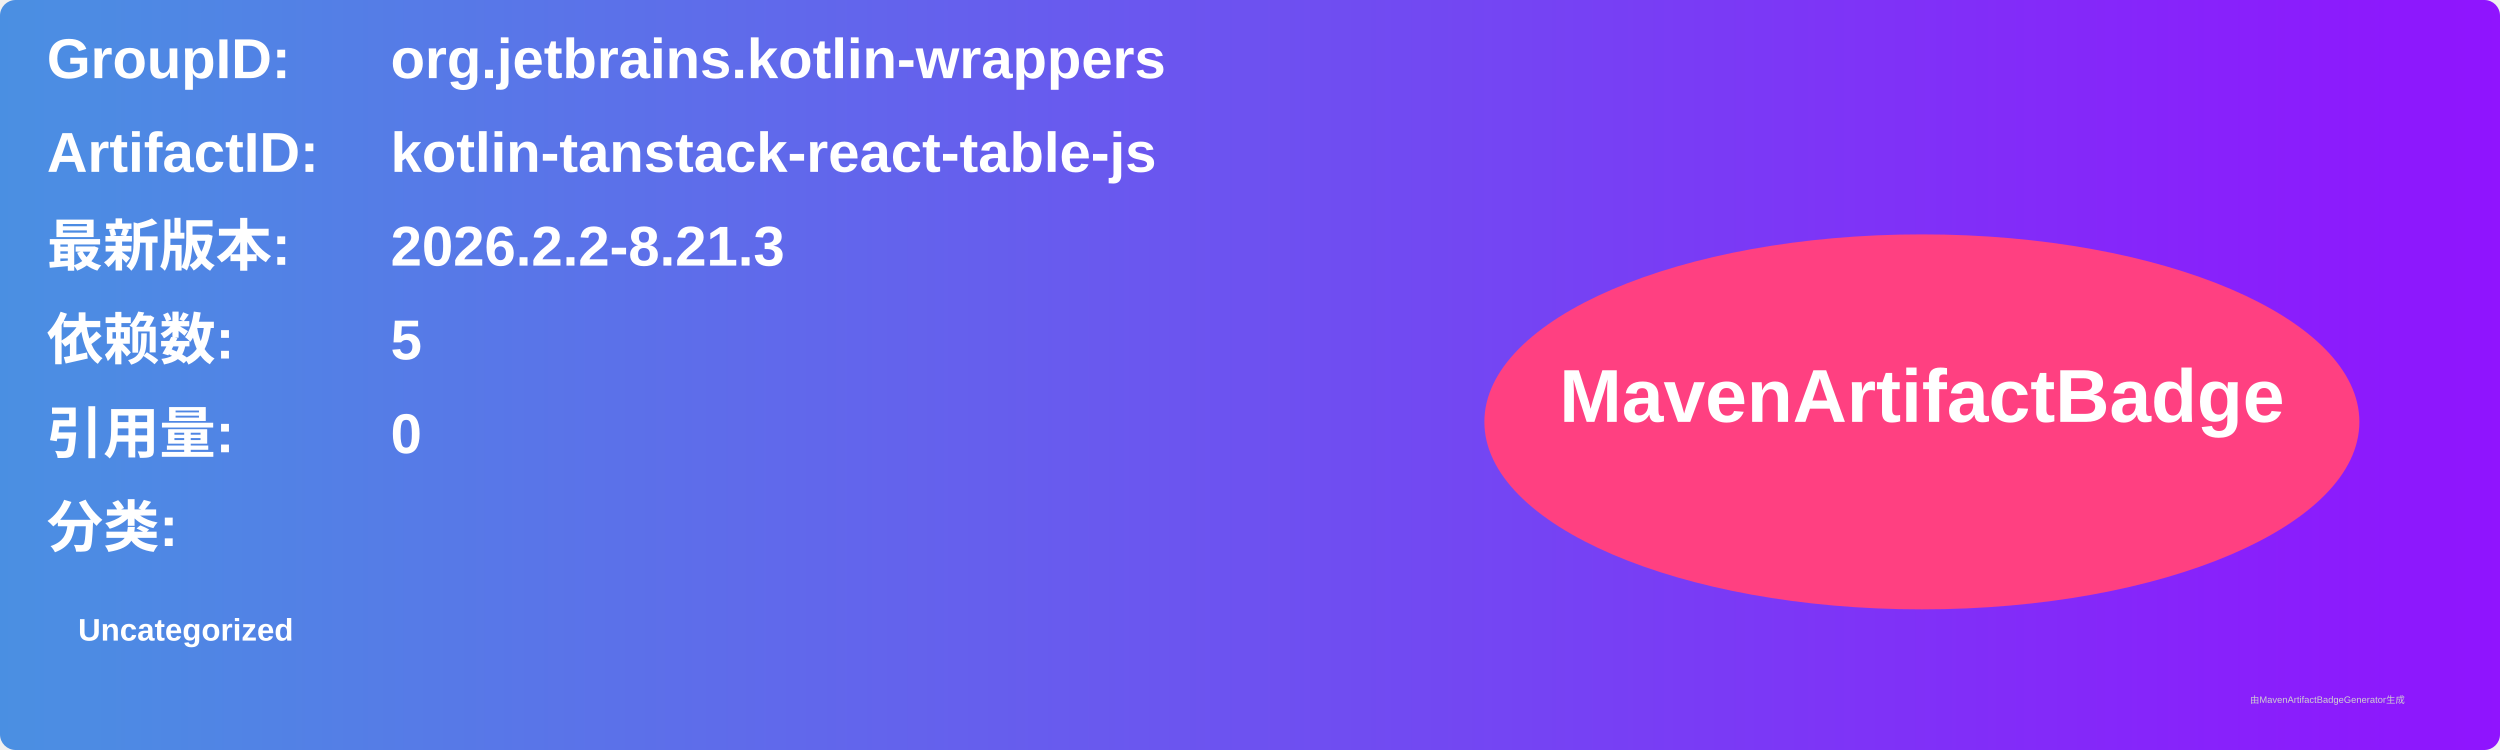
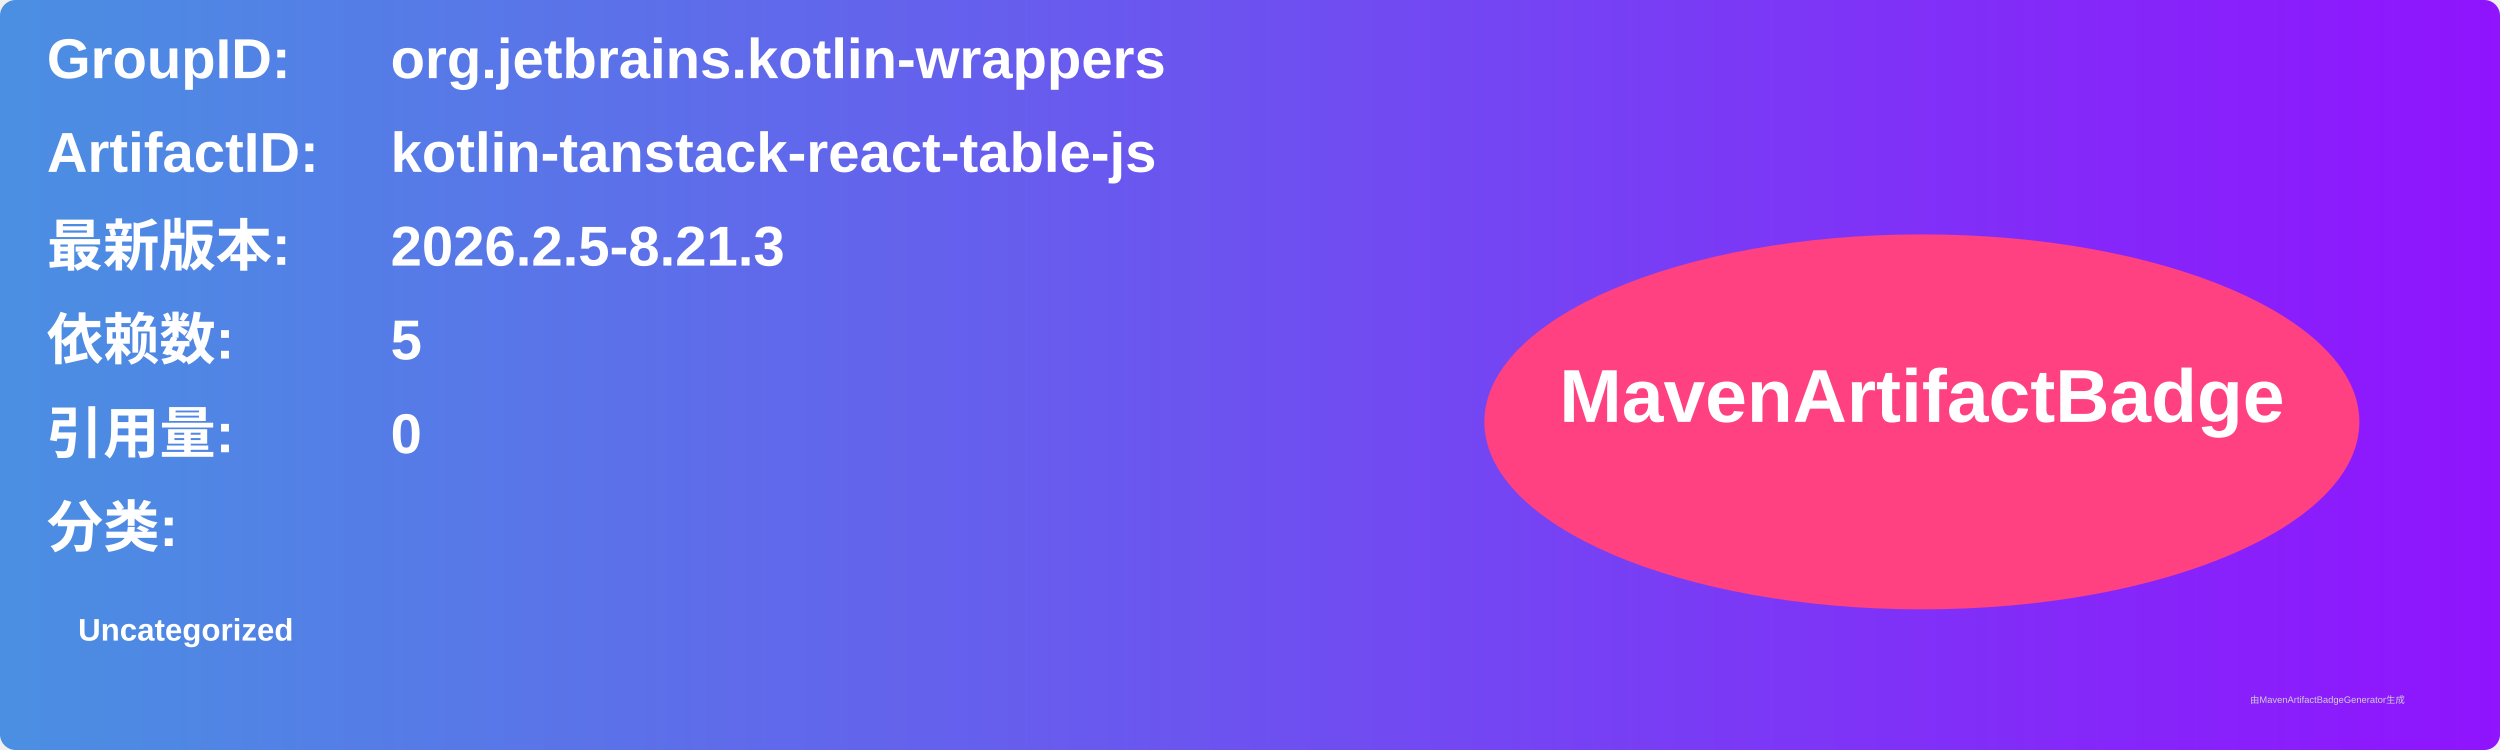
<svg xmlns="http://www.w3.org/2000/svg" width="800" height="240" viewBox="0 0 800 240">
  <linearGradient id="grad" x1="0%" y1="0%" x2="100%" y2="0%">
    <stop offset="0%" stop-color="#4a90e2" />
    <stop offset="100%" stop-color="#9013fe" />
  </linearGradient>
  <rect width="100%" height="100%" rx="5" ry="5" fill="url(#grad)" />
  <g transform="translate(15, 15)">
    <text x="0" y="10" font-family="Arial" font-size="18" fill="white" font-weight="bold" width="260">GroupID:</text>
    <text x="110" y="10" font-family="Arial" font-size="18" fill="white" font-weight="bold" width="460">org.jetbrains.kotlin-wrappers</text>
    <text x="0" y="40" font-family="Arial" font-size="18" fill="white" font-weight="bold" width="260">ArtifactID:</text>
    <text x="110" y="40" font-family="Arial" font-size="18" fill="white" font-weight="bold" width="460">kotlin-tanstack-react-table-js</text>
    <text x="0" y="70" font-family="Arial" font-size="18" fill="white" font-weight="bold">最新版本:</text>
    <text x="110" y="70" font-family="Arial" font-size="18" fill="white" font-weight="bold">
-       <tspan font-weight="bold">2026.2.2-8.21.3</tspan>
+       <tspan font-weight="bold">2026.2.5-8.21.3</tspan>
    </text>
    <text x="0" y="100" font-family="Arial" font-size="18" fill="white" font-weight="bold">依赖数: </text>
    <text x="110" y="100" font-family="Arial" font-size="18" fill="white">
      <tspan font-weight="bold">5</tspan>
    </text>
    <text x="0" y="130" font-family="Arial" font-size="18" fill="white" font-weight="bold">引用量: </text>
    <text x="110" y="130" font-family="Arial" font-size="18" fill="white">
      <tspan font-weight="bold">0</tspan>
    </text>
    <text x="0" y="160" font-family="Arial" font-size="18" fill="white" font-weight="bold">分类:</text>
    <text x="10" y="190" font-family="Arial" font-size="10" fill="white">
      <tspan font-weight="bold">Uncategorized</tspan>
    </text>
    <ellipse cx="600" cy="120" rx="140" ry="60" fill="#ff4081" />
    <text x="600" y="120" text-anchor="middle" font-family="Arial" font-size="24" fill="white" font-weight="bold">MavenArtifactBadge</text>
  </g>
  <text x="720" y="225" font-family="Arial" font-size="3" fill="#d0d0d0">由MavenArtifactBadgeGenerator生成</text>
</svg>
